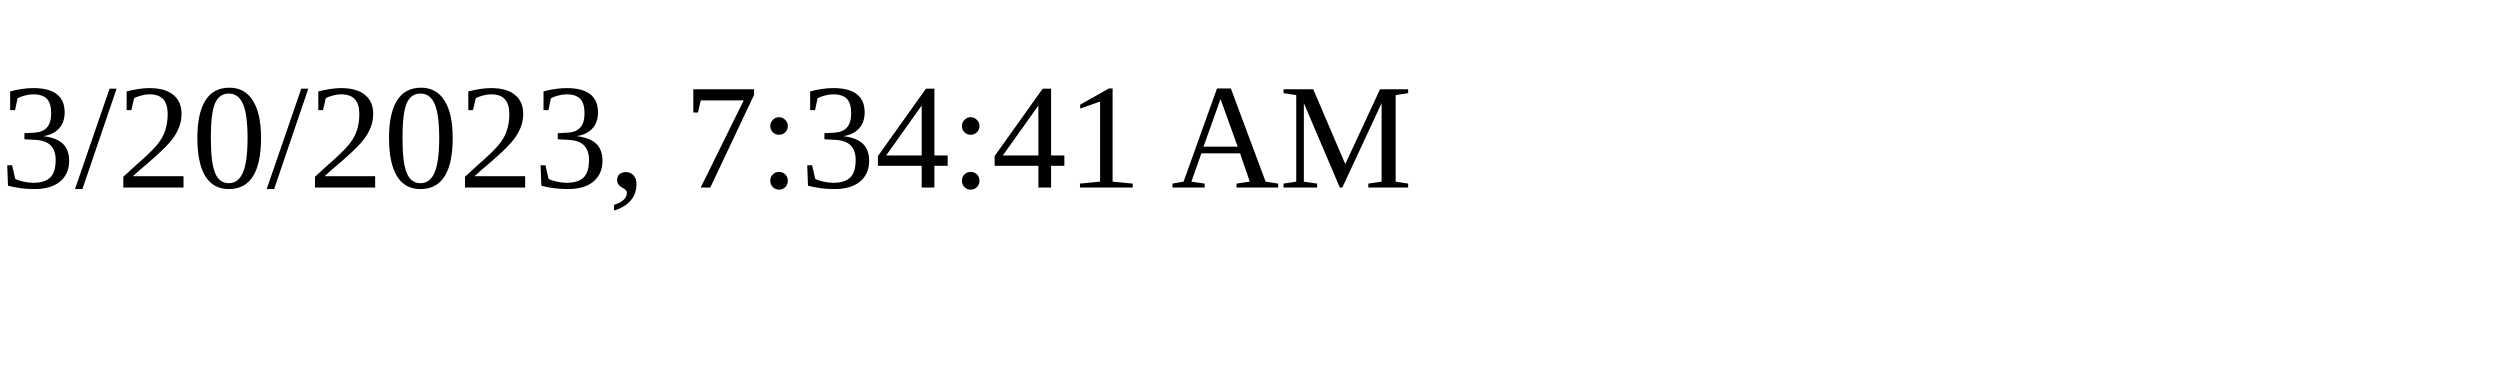
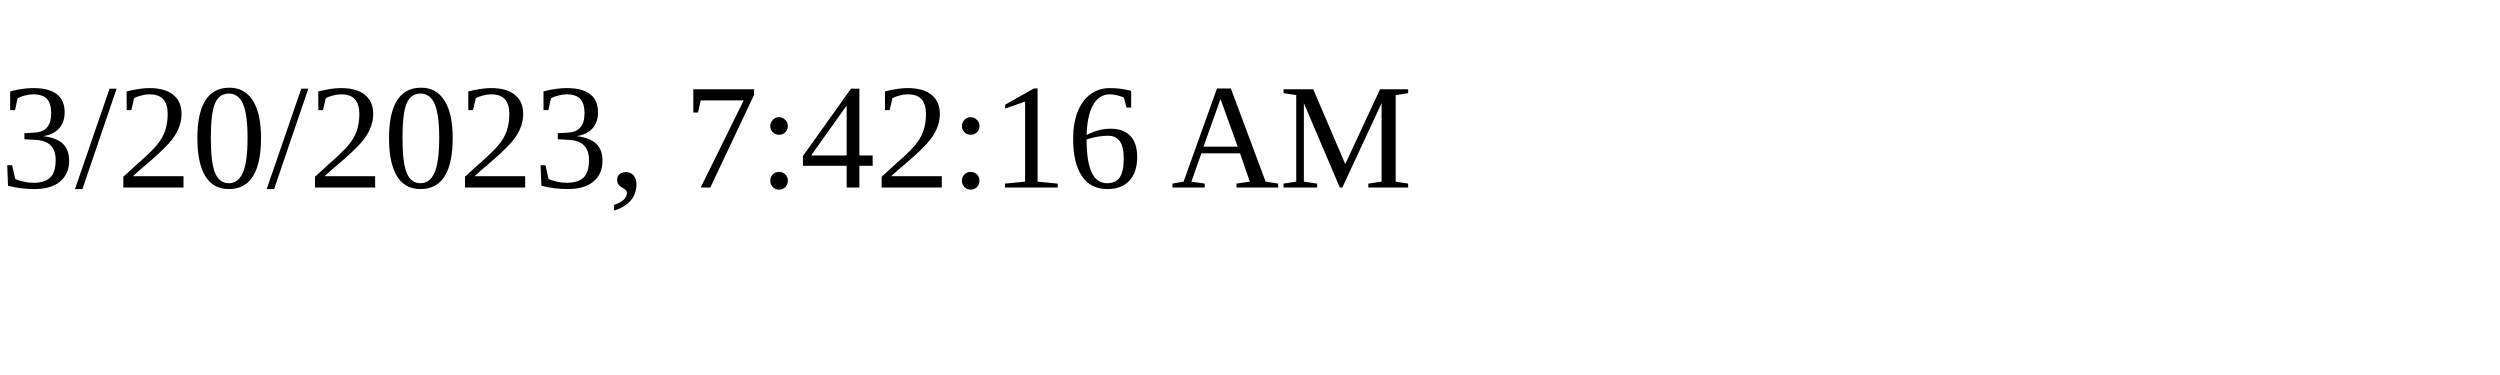
<svg xmlns="http://www.w3.org/2000/svg" height="30" width="200">
-   <text x="0" y="15">3/20/2023, 7:34:41 AM</text>
+   <text x="0" y="15">3/20/2023, 7:42:16 AM</text>
</svg>
